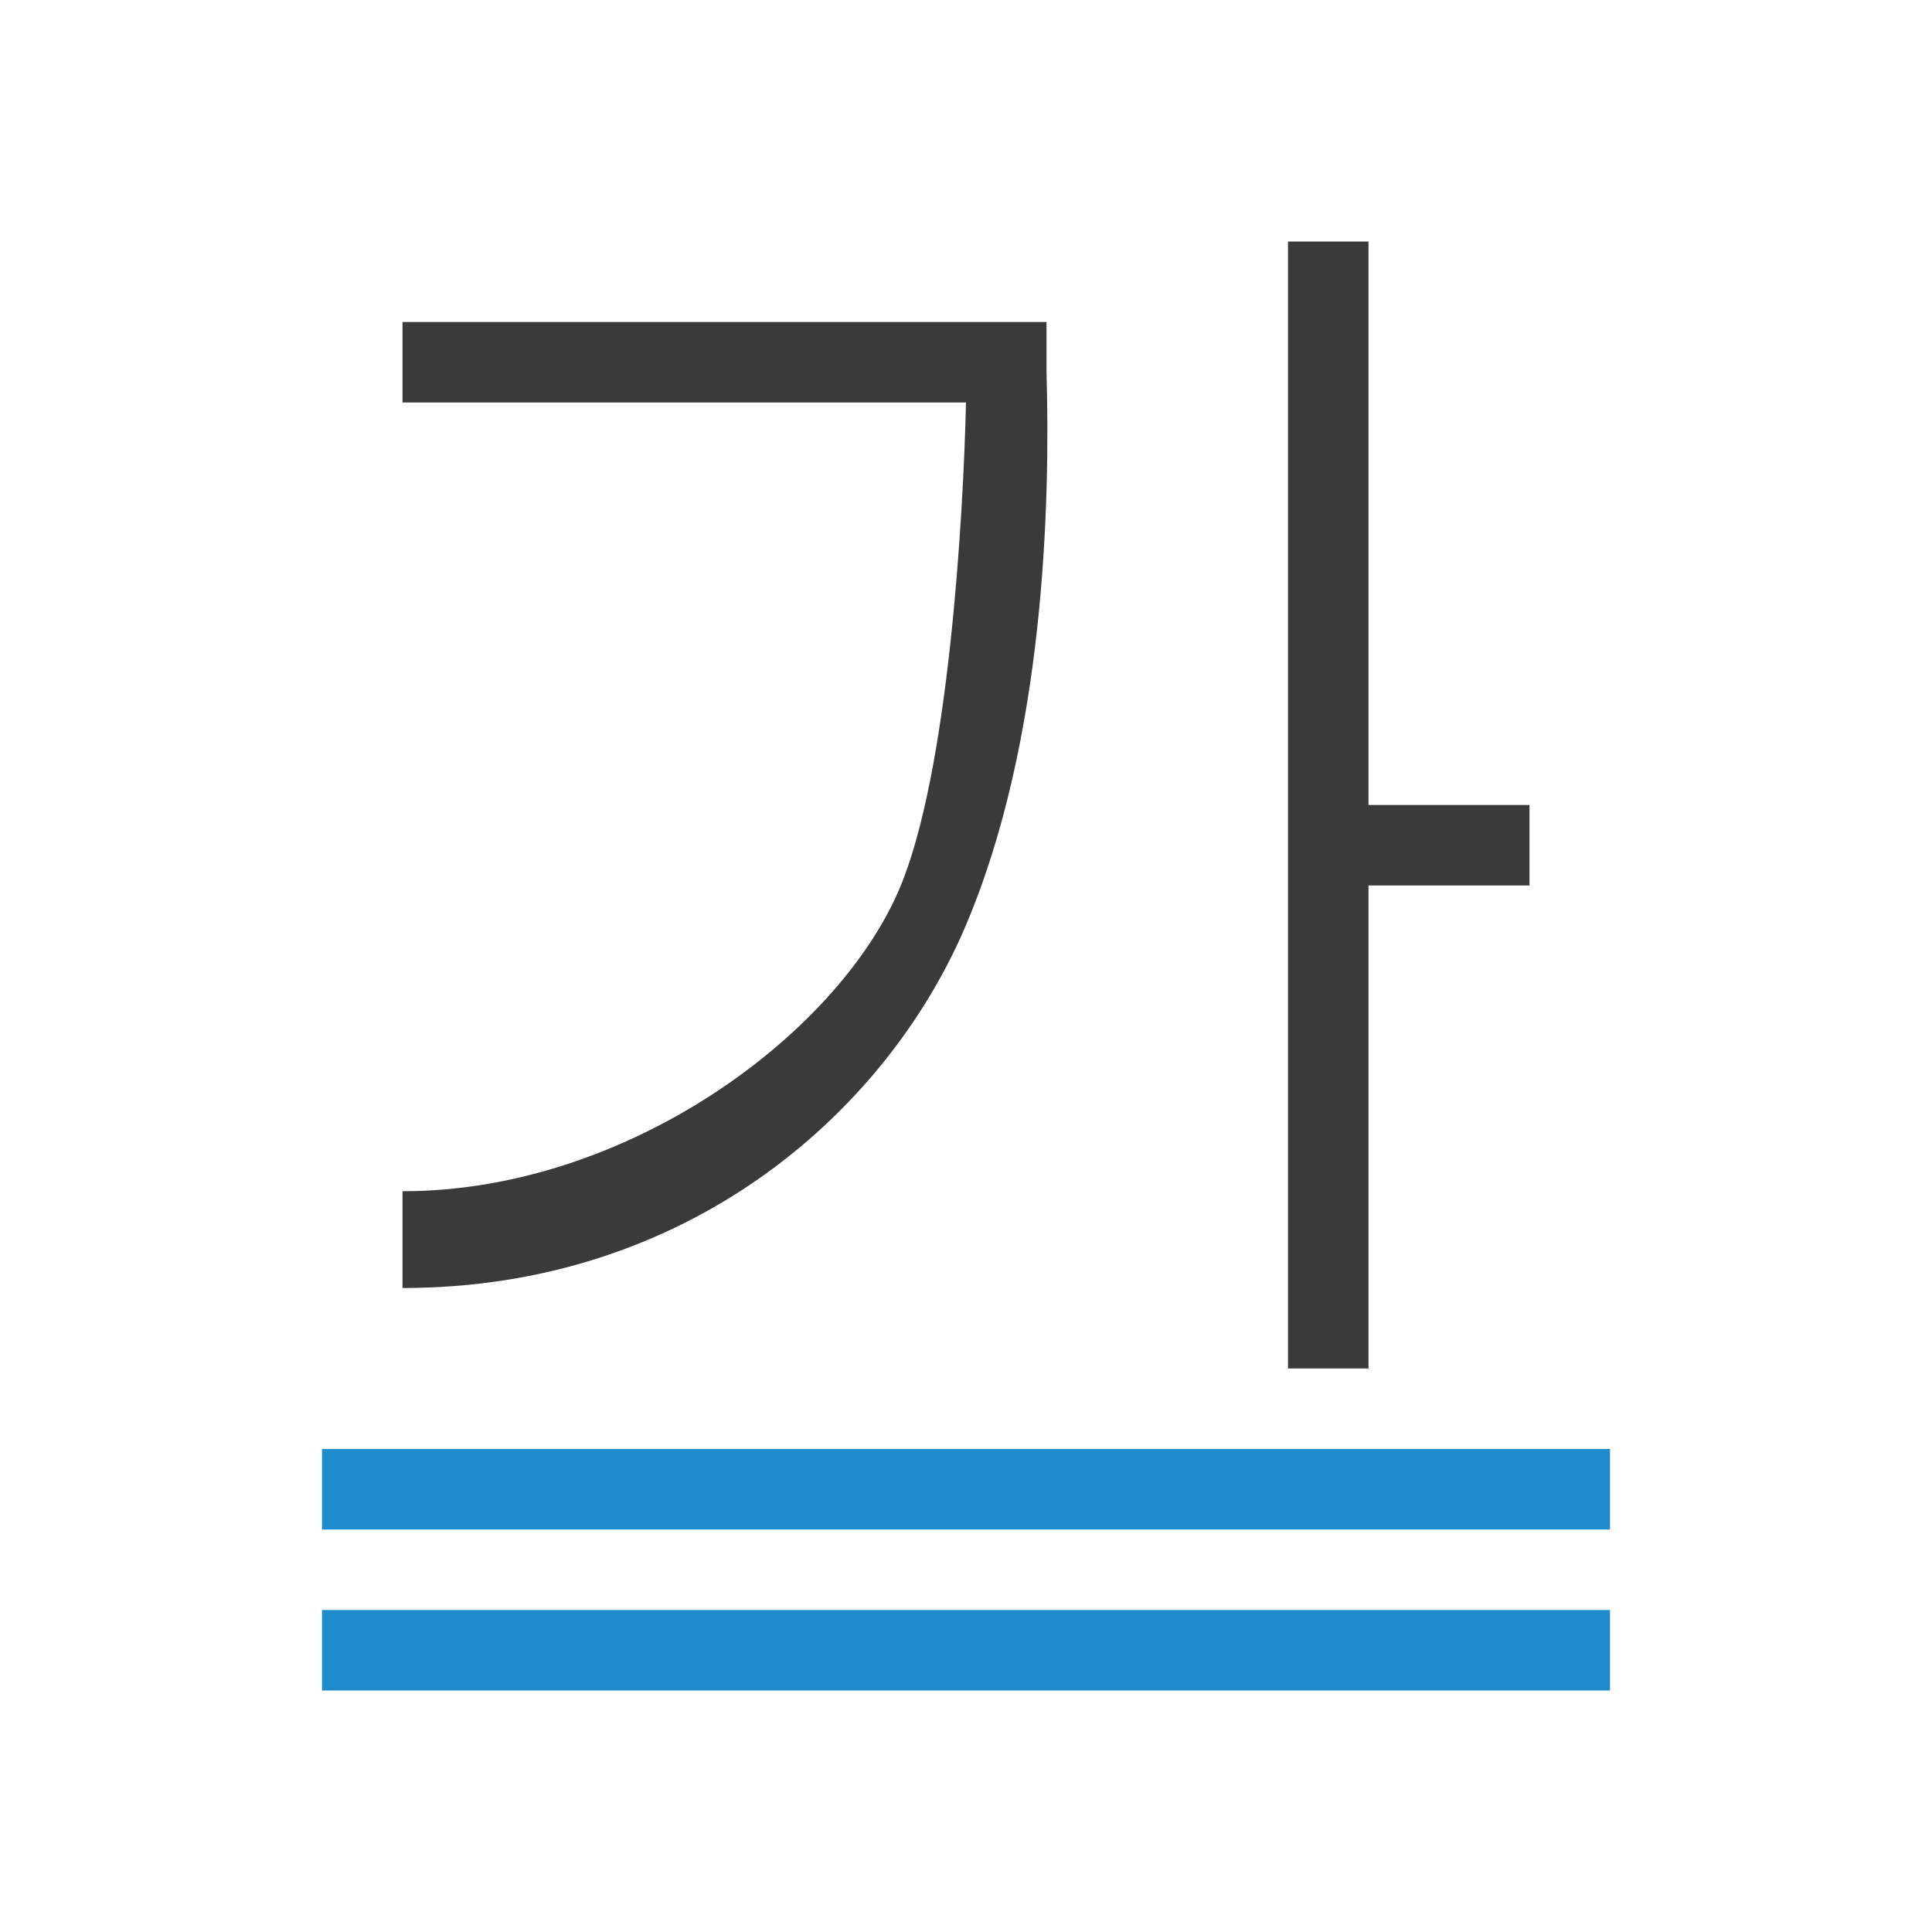
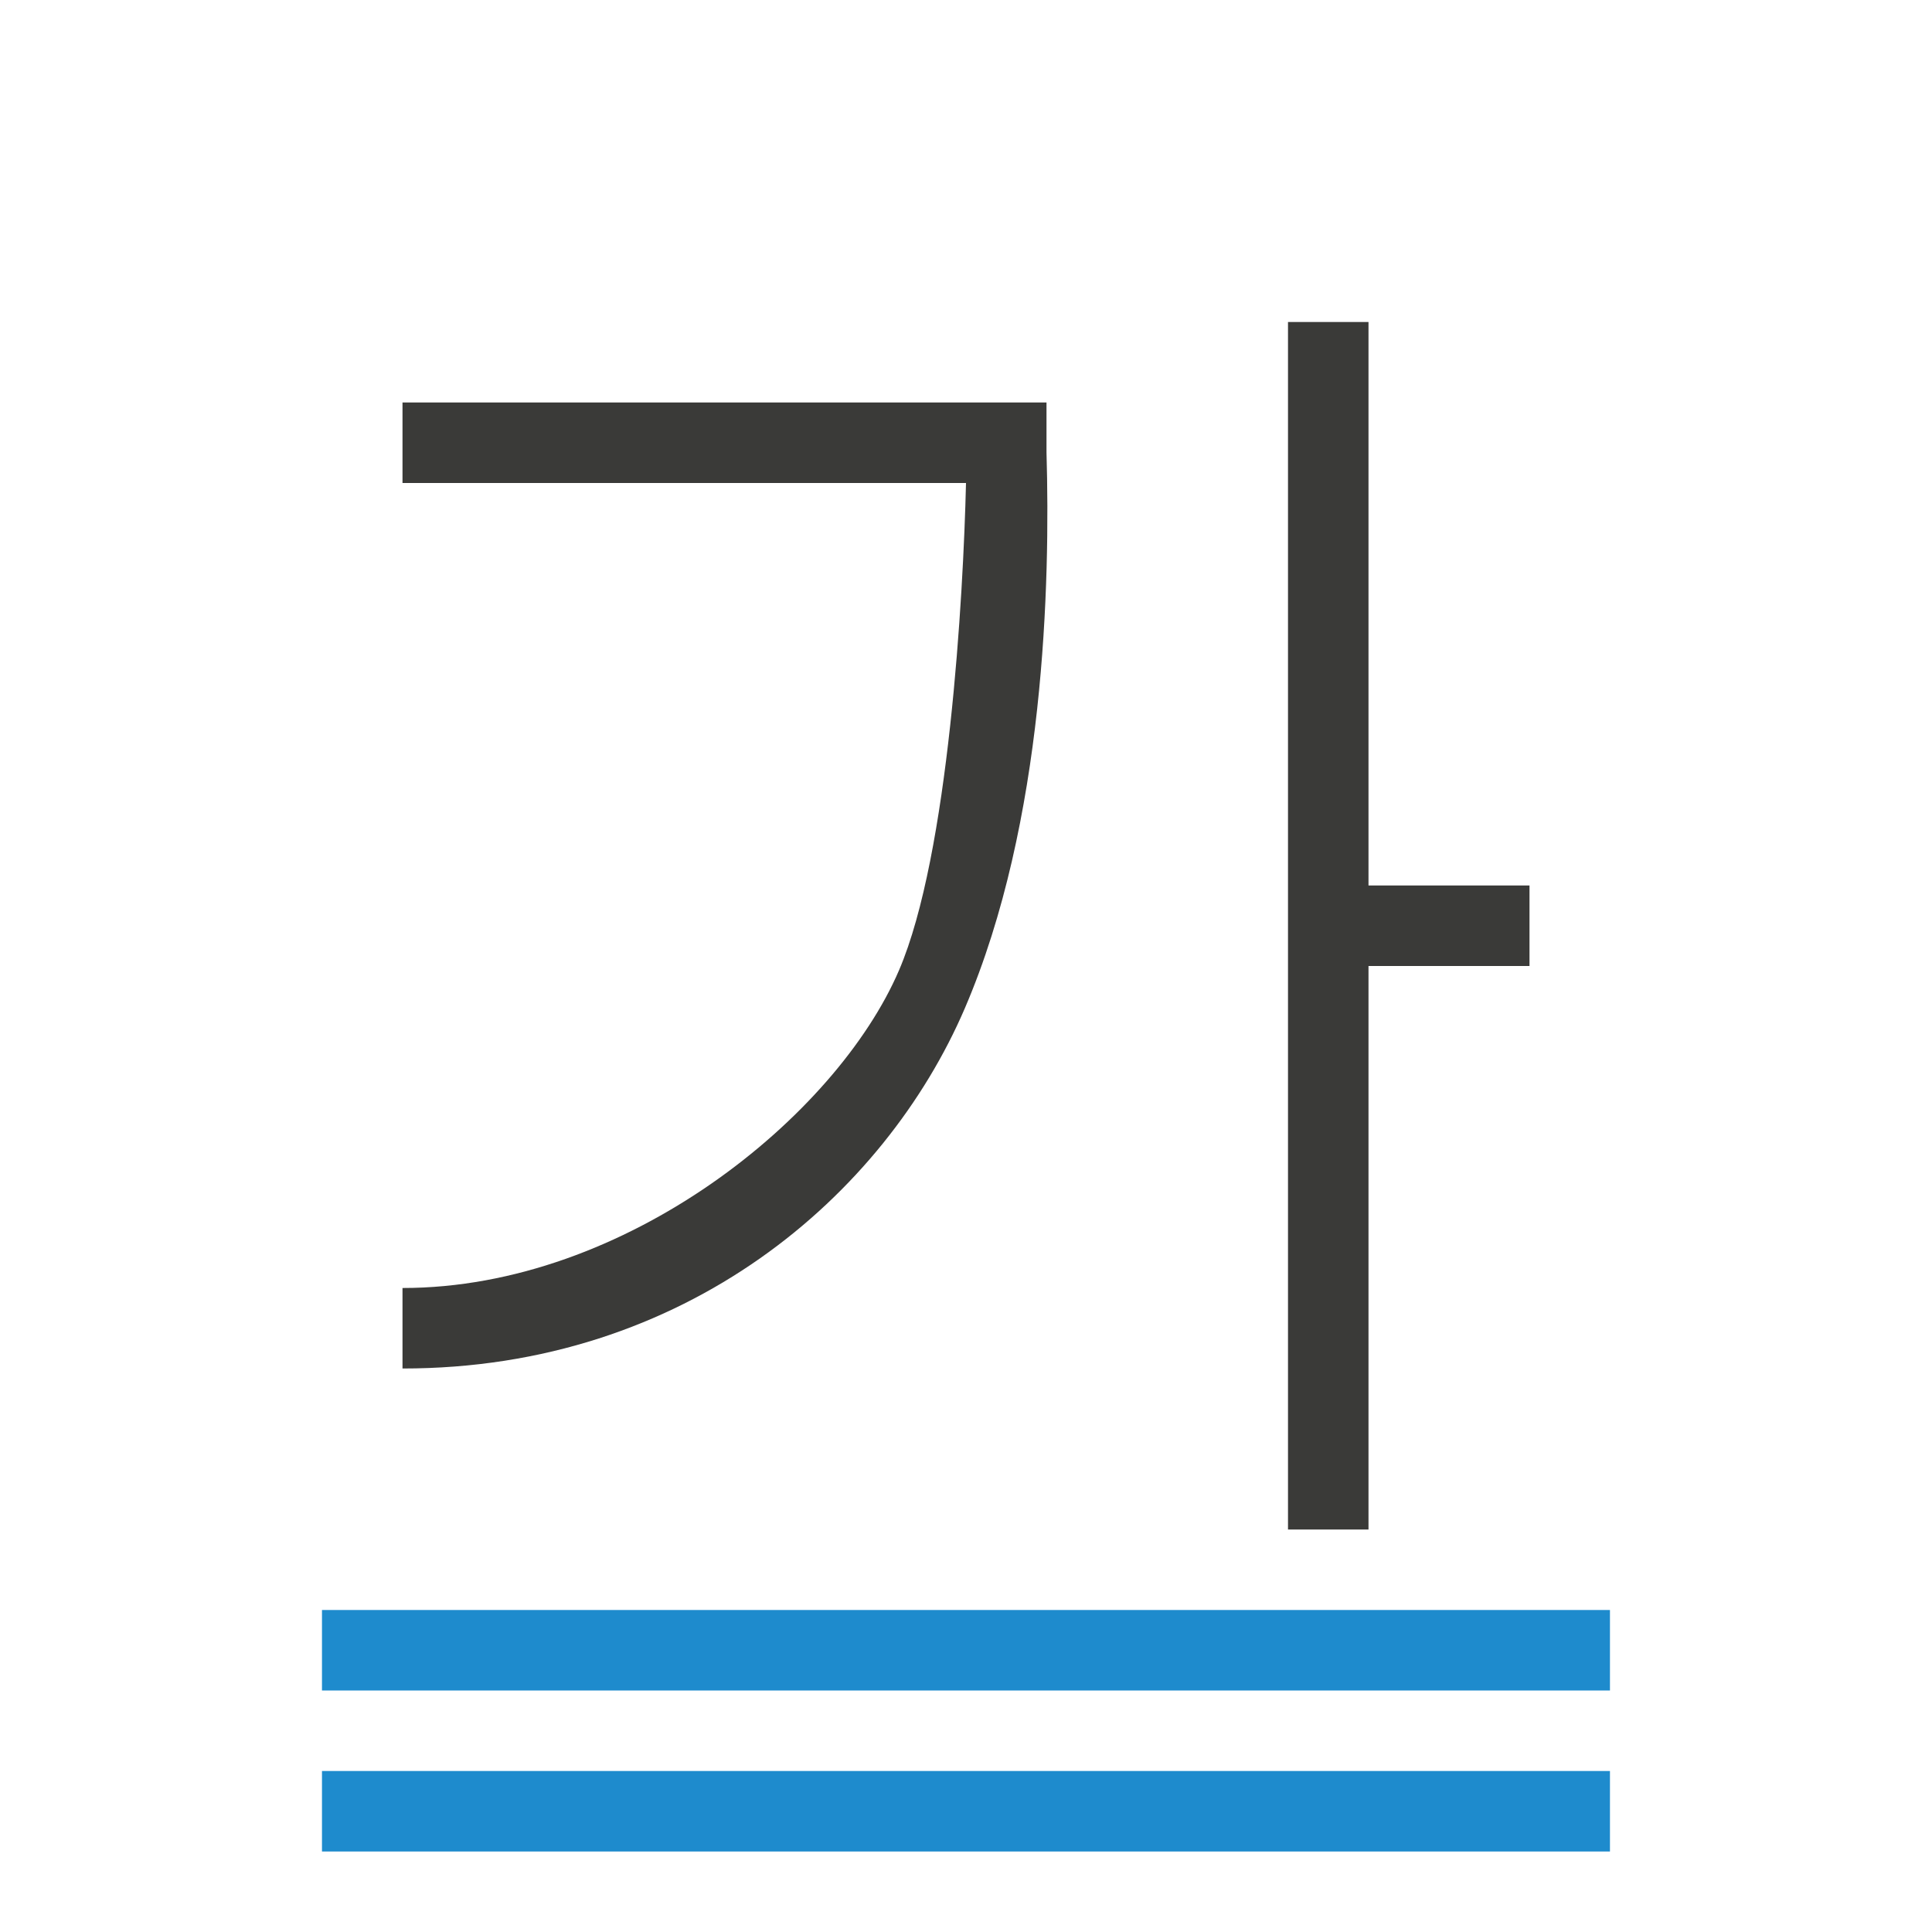
<svg xmlns="http://www.w3.org/2000/svg" viewBox="0 0 24 24">
-   <g fill="#3a3a38">
-     <path d="m16 3v14h1v-6h2v-1h-2v-7zm-11 1v1h7c-.033 1.405-.214 4.614-.832 6.053-.777 1.81-3.391 3.746-6.168 3.745v1.202c3.523.002 5.99-2.158 6.986-4.476.995-2.318 1.061-5.287 1.014-6.904v-.62z" fill-rule="evenodd" stroke-width=".7" />
-     <g fill="#1e8bcd">
-       <path d="m4 20h16v1h-16z" />
-       <path d="m4 18h16v1h-16z" />
-     </g>
-   </g>
+   <path d="m1.333 20h21.333v1h-21.333z" fill="#1e8bcd" stroke-width=".918" transform="matrix(.75 0 0 1 3 0)" />
+   <path d="m16 4v15h1v-7h2v-1h-2v-7zm-11 1v1h7c-.033 1.405-.214 4.614-.832 6.053-.777 1.81-3.391 3.948-6.168 3.947v1c3.523.002 5.99-2.158 6.986-4.476.995-2.318 1.061-5.287 1.014-6.904v-.62z" fill="#3a3a38" fill-rule="evenodd" stroke-width=".7" />
+   <path d="m1.333 20h21.333v1h-21.333z" fill="#1e8bcd" stroke-width=".918" transform="matrix(.75 0 0 1 3 2)" />
</svg>
